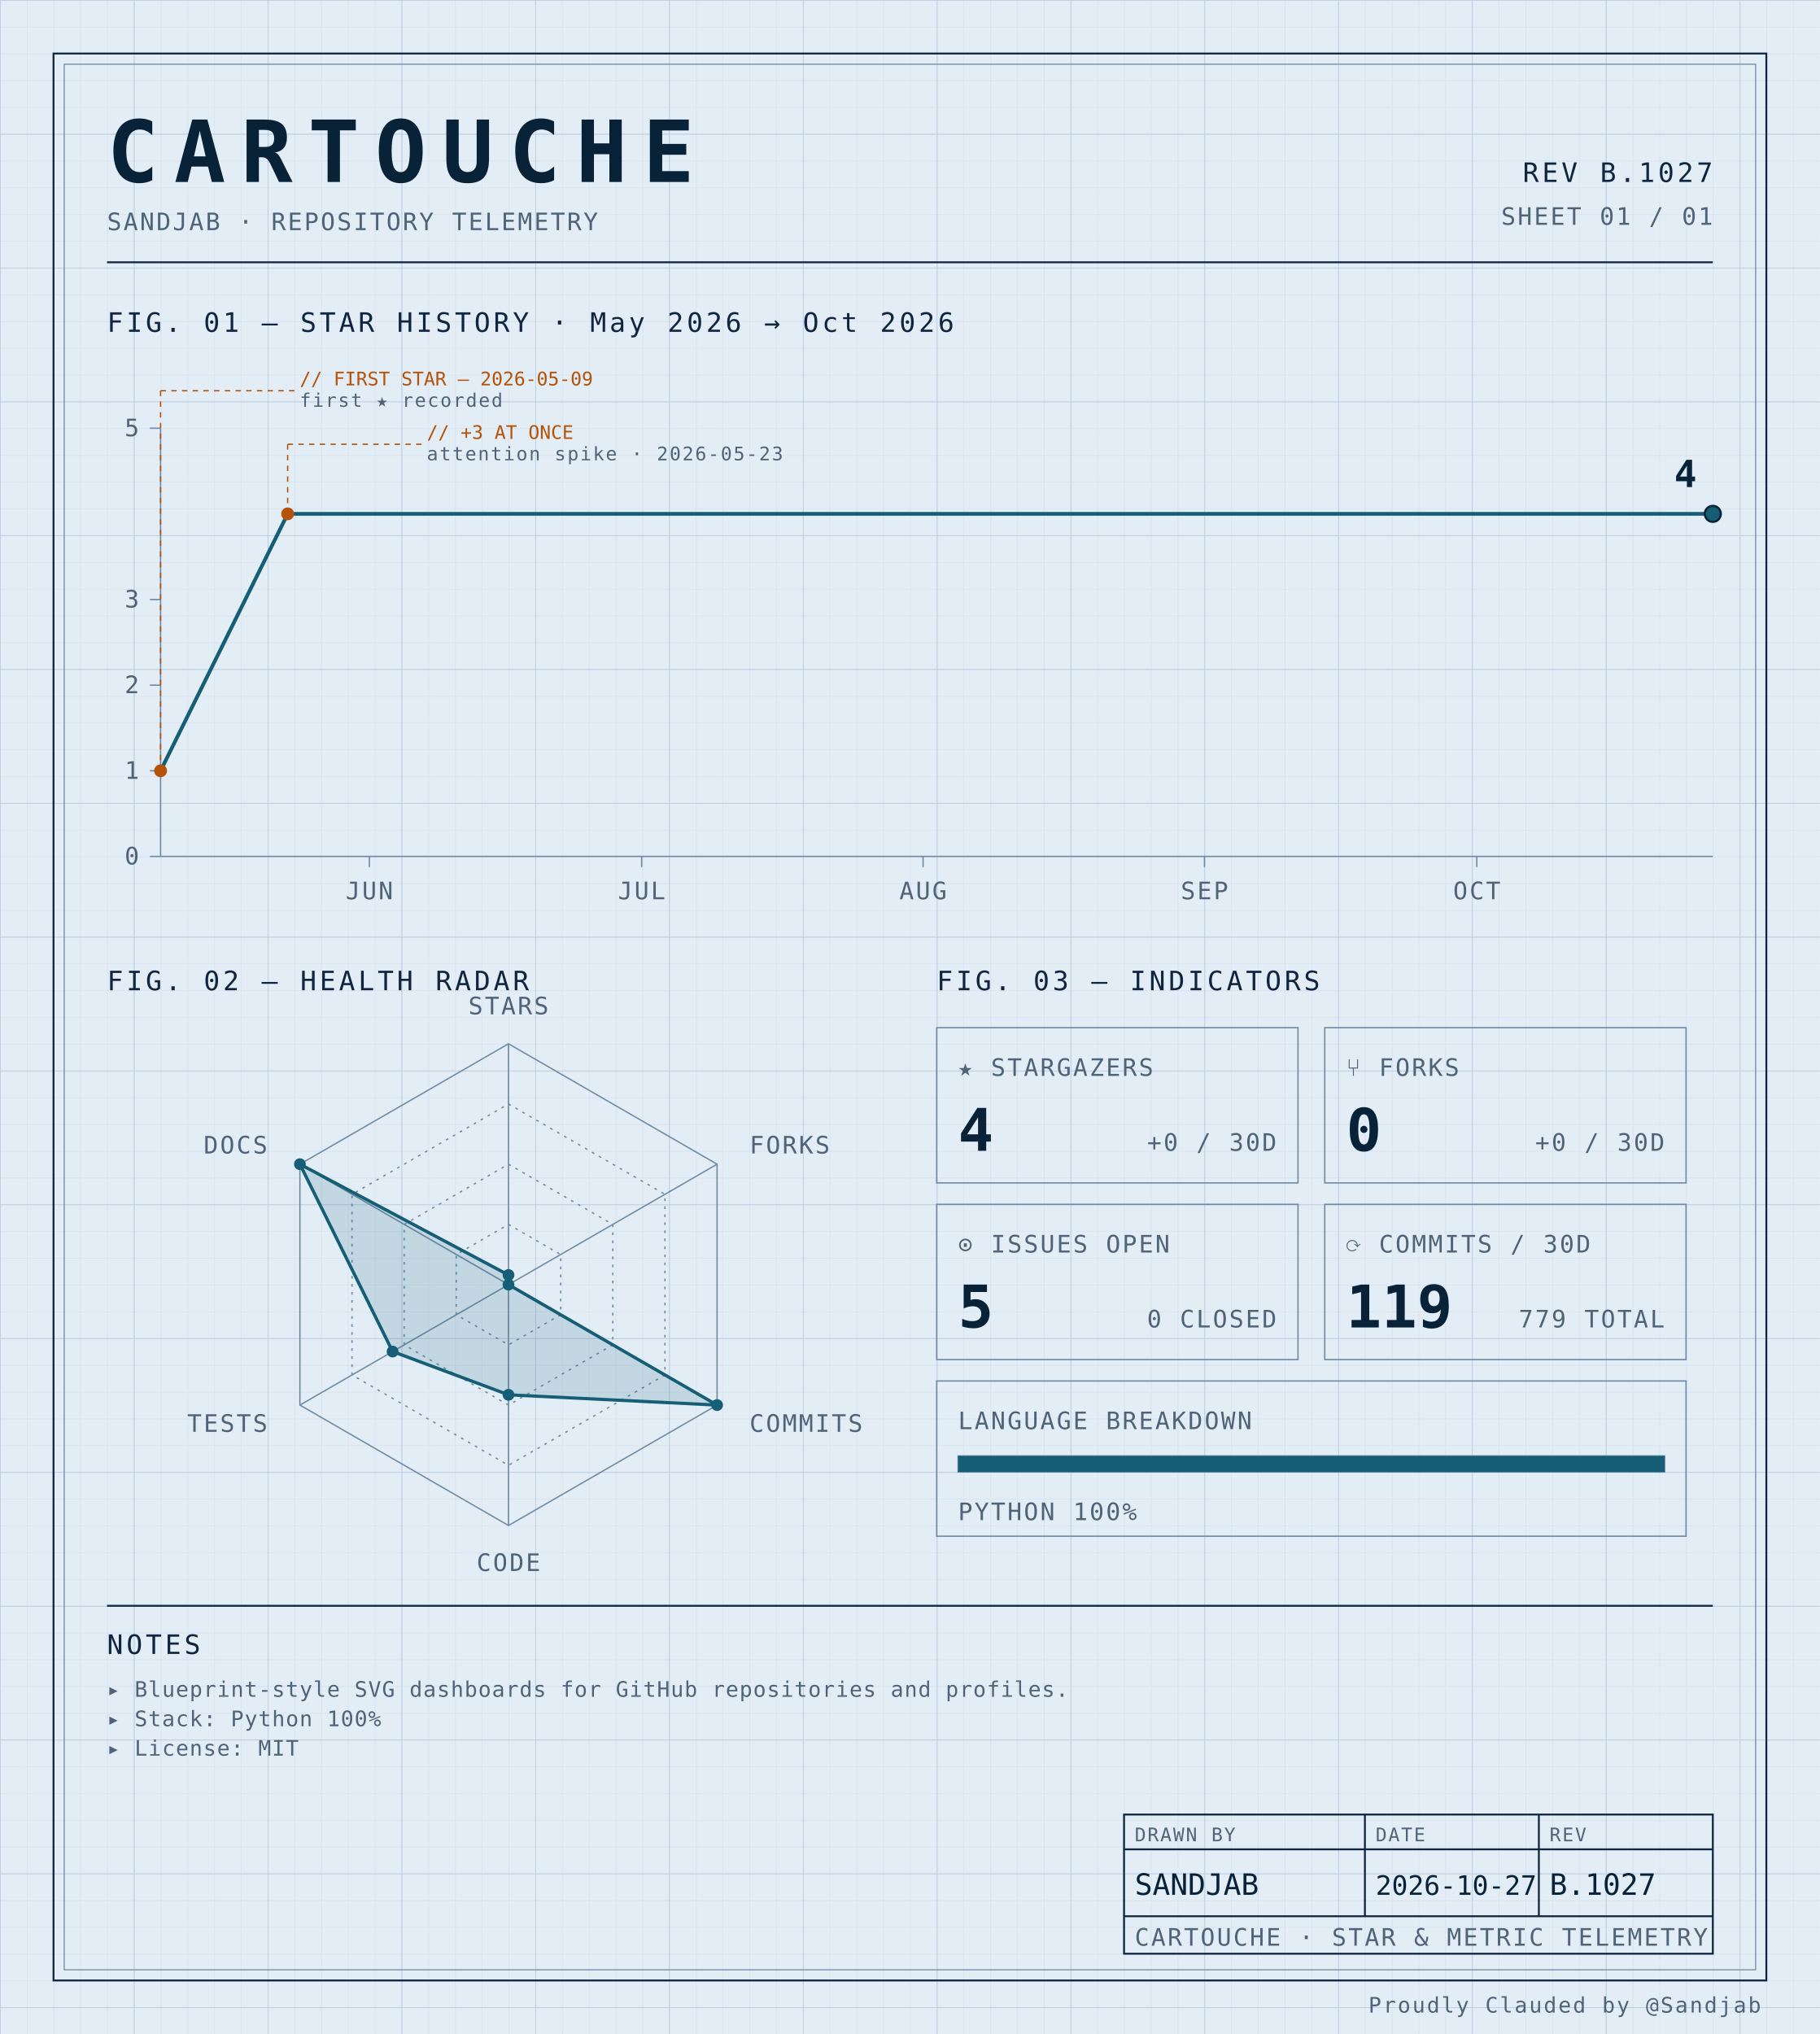
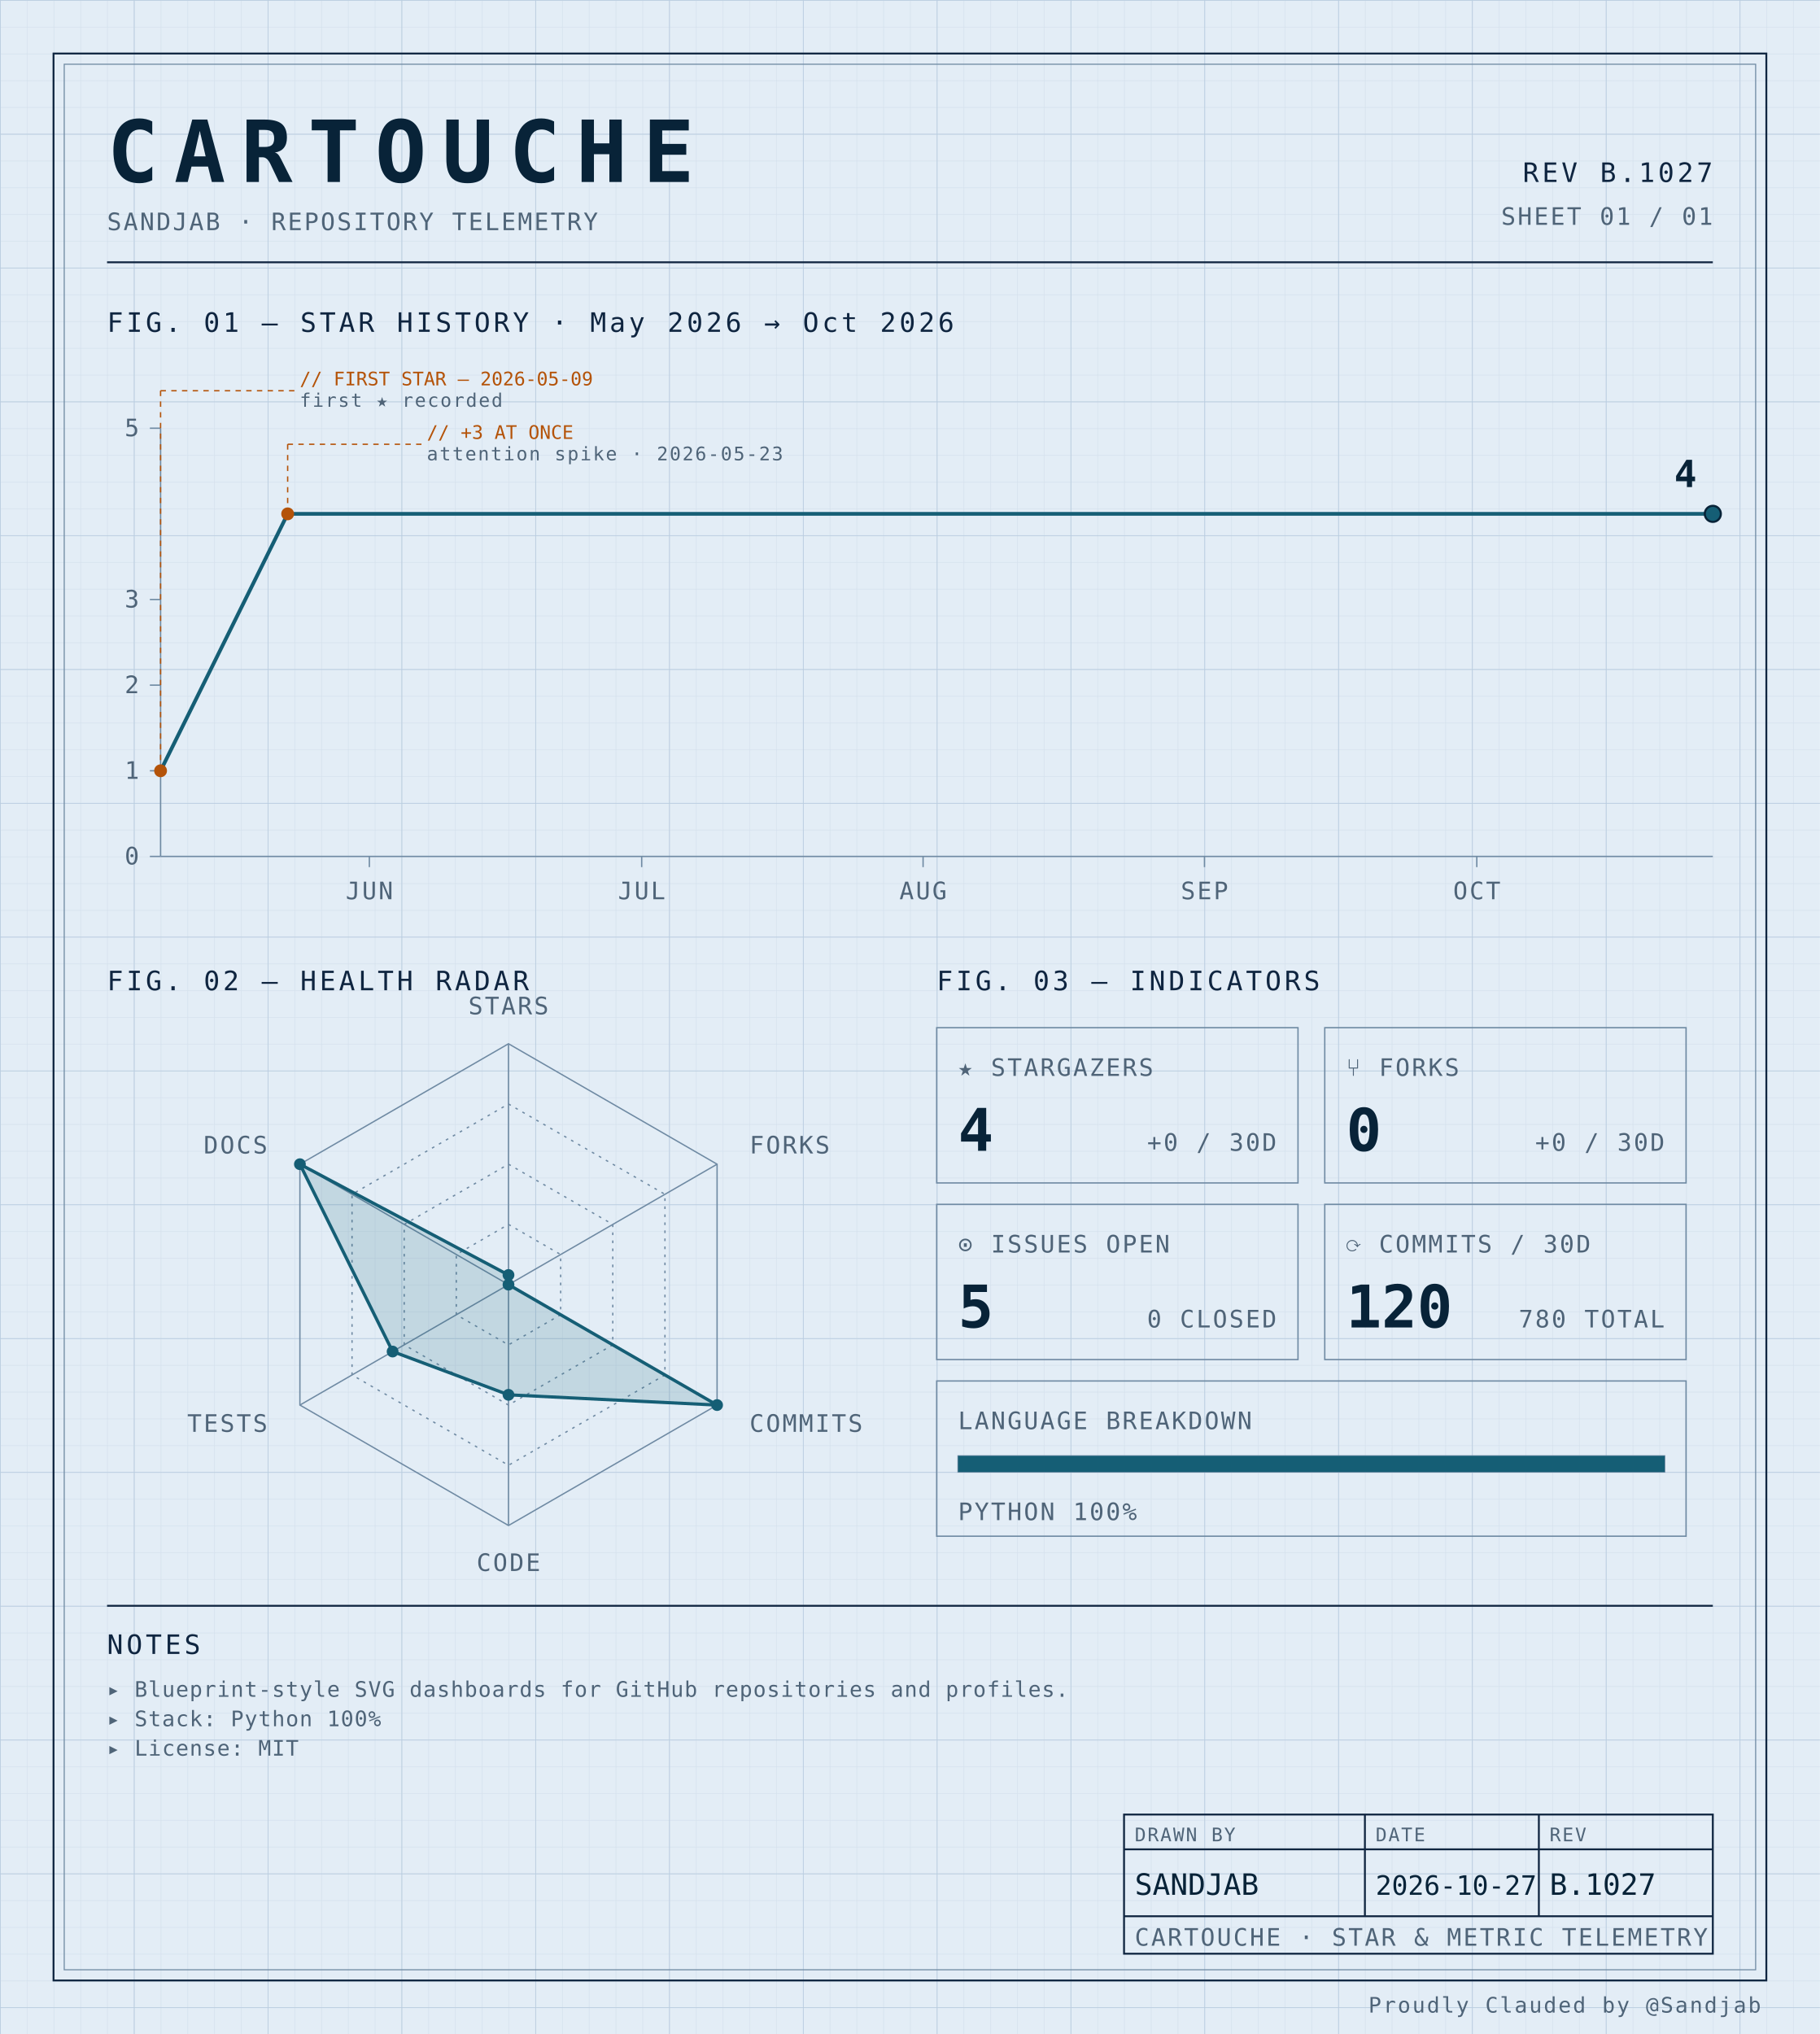
<svg xmlns="http://www.w3.org/2000/svg" width="100%" viewBox="0 0 680 760" role="img">
  <defs>
    <pattern id="grid-fine" width="10" height="10" patternUnits="userSpaceOnUse">
      <path d="M10 0H0V10" fill="none" stroke="#d4e0ec" stroke-width="0.4" />
    </pattern>
    <pattern id="grid-major" width="50" height="50" patternUnits="userSpaceOnUse">
      <path d="M50 0H0V50" fill="none" stroke="#b8cce0" stroke-width="0.5" />
    </pattern>
  </defs>
  <rect x="0" y="0" width="680" height="760" fill="#e3edf6" />
  <rect x="0" y="0" width="680" height="760" fill="url(#grid-fine)" />
  <rect x="0" y="0" width="680" height="760" fill="url(#grid-major)" />
  <rect x="20" y="20" width="640" height="720" fill="none" stroke="#0f2540" stroke-width="0.7" />
  <rect x="24" y="24" width="632" height="712" fill="none" stroke="#6f8aa3" stroke-width="0.4" />
  <text x="40" y="68" font-family="ui-monospace, 'SF Mono', 'JetBrains Mono', 'Cascadia Code', Consolas, monospace" font-size="32" font-weight="700" fill="#082338" text-anchor="start" letter-spacing="0.18em">CARTOUCHE</text>
  <text x="40" y="86" font-family="ui-monospace, 'SF Mono', 'JetBrains Mono', 'Cascadia Code', Consolas, monospace" font-size="9" font-weight="400" fill="#4f6478" text-anchor="start" letter-spacing="0.08em">SANDJAB · REPOSITORY TELEMETRY</text>
  <text x="640" y="68" font-family="ui-monospace, 'SF Mono', 'JetBrains Mono', 'Cascadia Code', Consolas, monospace" font-size="10" font-weight="400" fill="#0f2540" text-anchor="end" letter-spacing="0.12em">REV B.1027</text>
  <text x="640" y="84" font-family="ui-monospace, 'SF Mono', 'JetBrains Mono', 'Cascadia Code', Consolas, monospace" font-size="9" font-weight="400" fill="#4f6478" text-anchor="end" letter-spacing="0.08em">SHEET 01 / 01</text>
  <line x1="40" y1="98" x2="640" y2="98" stroke="#0f2540" stroke-width="0.7" />
  <text x="40" y="124" font-family="ui-monospace, 'SF Mono', 'JetBrains Mono', 'Cascadia Code', Consolas, monospace" font-size="10" font-weight="400" fill="#0f2540" text-anchor="start" letter-spacing="0.12em">FIG. 01 — STAR HISTORY · May 2026 → Oct 2026</text>
  <line x1="60" y1="160" x2="60" y2="320" stroke="#6f8aa3" stroke-width="0.5" />
  <line x1="60" y1="320" x2="640" y2="320" stroke="#6f8aa3" stroke-width="0.5" />
  <line x1="56" y1="320.0" x2="60" y2="320.0" stroke="#6f8aa3" stroke-width="0.5" />
  <text x="52" y="323.0" font-family="ui-monospace, 'SF Mono', 'JetBrains Mono', 'Cascadia Code', Consolas, monospace" font-size="9" font-weight="400" fill="#4f6478" text-anchor="end" letter-spacing="0.08em">0</text>
  <line x1="56" y1="288.0" x2="60" y2="288.0" stroke="#6f8aa3" stroke-width="0.5" />
  <text x="52" y="291.0" font-family="ui-monospace, 'SF Mono', 'JetBrains Mono', 'Cascadia Code', Consolas, monospace" font-size="9" font-weight="400" fill="#4f6478" text-anchor="end" letter-spacing="0.08em">1</text>
  <line x1="56" y1="256.0" x2="60" y2="256.0" stroke="#6f8aa3" stroke-width="0.5" />
  <text x="52" y="259.0" font-family="ui-monospace, 'SF Mono', 'JetBrains Mono', 'Cascadia Code', Consolas, monospace" font-size="9" font-weight="400" fill="#4f6478" text-anchor="end" letter-spacing="0.08em">2</text>
  <line x1="56" y1="224.0" x2="60" y2="224.0" stroke="#6f8aa3" stroke-width="0.5" />
  <text x="52" y="227.0" font-family="ui-monospace, 'SF Mono', 'JetBrains Mono', 'Cascadia Code', Consolas, monospace" font-size="9" font-weight="400" fill="#4f6478" text-anchor="end" letter-spacing="0.08em">3</text>
  <line x1="56" y1="160.0" x2="60" y2="160.0" stroke="#6f8aa3" stroke-width="0.5" />
  <text x="52" y="163.0" font-family="ui-monospace, 'SF Mono', 'JetBrains Mono', 'Cascadia Code', Consolas, monospace" font-size="9" font-weight="400" fill="#4f6478" text-anchor="end" letter-spacing="0.08em">5</text>
  <line x1="138.012" y1="320" x2="138.012" y2="324" stroke="#6f8aa3" stroke-width="0.5" />
  <text x="138.012" y="336" font-family="ui-monospace, 'SF Mono', 'JetBrains Mono', 'Cascadia Code', Consolas, monospace" font-size="9" font-weight="400" fill="#4f6478" text-anchor="middle" letter-spacing="0.08em">JUN</text>
  <line x1="239.766" y1="320" x2="239.766" y2="324" stroke="#6f8aa3" stroke-width="0.5" />
  <text x="239.766" y="336" font-family="ui-monospace, 'SF Mono', 'JetBrains Mono', 'Cascadia Code', Consolas, monospace" font-size="9" font-weight="400" fill="#4f6478" text-anchor="middle" letter-spacing="0.08em">JUL</text>
  <line x1="344.912" y1="320" x2="344.912" y2="324" stroke="#6f8aa3" stroke-width="0.5" />
  <text x="344.912" y="336" font-family="ui-monospace, 'SF Mono', 'JetBrains Mono', 'Cascadia Code', Consolas, monospace" font-size="9" font-weight="400" fill="#4f6478" text-anchor="middle" letter-spacing="0.08em">AUG</text>
  <line x1="450.058" y1="320" x2="450.058" y2="324" stroke="#6f8aa3" stroke-width="0.5" />
  <text x="450.058" y="336" font-family="ui-monospace, 'SF Mono', 'JetBrains Mono', 'Cascadia Code', Consolas, monospace" font-size="9" font-weight="400" fill="#4f6478" text-anchor="middle" letter-spacing="0.08em">SEP</text>
  <line x1="551.813" y1="320" x2="551.813" y2="324" stroke="#6f8aa3" stroke-width="0.5" />
  <text x="551.813" y="336" font-family="ui-monospace, 'SF Mono', 'JetBrains Mono', 'Cascadia Code', Consolas, monospace" font-size="9" font-weight="400" fill="#4f6478" text-anchor="middle" letter-spacing="0.08em">OCT</text>
  <path d="M 60.00,288.00 L 107.49,192.00 154.97,192.00 202.46,192.00 249.94,192.00 297.43,192.00 344.91,192.00 392.40,192.00 439.88,192.00 487.37,192.00 534.85,192.00 582.34,192.00 629.82,192.00 640.00,192.00" fill="none" stroke="#155e75" stroke-width="1.4" stroke-linejoin="round" stroke-linecap="round" />
  <circle cx="60.0" cy="288.0" r="2.4" fill="#b45309" />
  <line x1="60.0" y1="288.0" x2="60.0" y2="146" stroke="#b45309" stroke-width="0.5" stroke-dasharray="2,2" fill="none" />
  <line x1="60.0" y1="146" x2="110.0" y2="146" stroke="#b45309" stroke-width="0.5" stroke-dasharray="2,2" fill="none" />
  <text x="112.0" y="144" font-family="ui-monospace, 'SF Mono', 'JetBrains Mono', 'Cascadia Code', Consolas, monospace" font-size="7" font-weight="400" fill="#b45309" text-anchor="start" letter-spacing="normal">// FIRST STAR — 2026-05-09</text>
  <text x="112.0" y="152" font-family="ui-monospace, 'SF Mono', 'JetBrains Mono', 'Cascadia Code', Consolas, monospace" font-size="7" font-weight="400" fill="#4f6478" text-anchor="start" letter-spacing="0.08em">first ★ recorded</text>
  <circle cx="107.485" cy="192.0" r="2.4" fill="#b45309" />
  <line x1="107.485" y1="192.0" x2="107.485" y2="166" stroke="#b45309" stroke-width="0.5" stroke-dasharray="2,2" fill="none" />
  <line x1="107.485" y1="166" x2="157.485" y2="166" stroke="#b45309" stroke-width="0.5" stroke-dasharray="2,2" fill="none" />
  <text x="159.485" y="164" font-family="ui-monospace, 'SF Mono', 'JetBrains Mono', 'Cascadia Code', Consolas, monospace" font-size="7" font-weight="400" fill="#b45309" text-anchor="start" letter-spacing="normal">// +3 AT ONCE</text>
  <text x="159.485" y="172" font-family="ui-monospace, 'SF Mono', 'JetBrains Mono', 'Cascadia Code', Consolas, monospace" font-size="7" font-weight="400" fill="#4f6478" text-anchor="start" letter-spacing="0.08em">attention spike · 2026-05-23</text>
  <circle cx="640.0" cy="192.0" r="3" fill="#155e75" stroke="#082338" stroke-width="0.8" />
  <text x="634.0" y="182.0" font-family="ui-monospace, 'SF Mono', 'JetBrains Mono', 'Cascadia Code', Consolas, monospace" font-size="14" font-weight="700" fill="#082338" text-anchor="end" letter-spacing="normal">4</text>
  <text x="40" y="370" font-family="ui-monospace, 'SF Mono', 'JetBrains Mono', 'Cascadia Code', Consolas, monospace" font-size="10" font-weight="400" fill="#0f2540" text-anchor="start" letter-spacing="0.12em">FIG. 02 — HEALTH RADAR</text>
  <g transform="translate(190 480)">
    <polygon points="0.00,-90.00 77.94,-45.00 77.94,45.00 0.00,90.00 -77.94,45.00 -77.94,-45.00" fill="none" stroke="#6f8aa3" stroke-width="0.5" />
    <polygon points="0.00,-67.50 58.46,-33.75 58.46,33.75 0.00,67.50 -58.46,33.75 -58.46,-33.75" fill="none" stroke="#6f8aa3" stroke-width="0.5" stroke-dasharray="1,2" />
    <polygon points="0.00,-45.00 38.97,-22.50 38.97,22.50 0.00,45.00 -38.97,22.50 -38.97,-22.50" fill="none" stroke="#6f8aa3" stroke-width="0.5" stroke-dasharray="1,2" />
    <polygon points="0.00,-22.50 19.49,-11.25 19.49,11.25 0.00,22.50 -19.49,11.25 -19.49,-11.25" fill="none" stroke="#6f8aa3" stroke-width="0.5" stroke-dasharray="1,2" />
    <line x1="0" y1="0" x2="0.00" y2="-90.00" stroke="#6f8aa3" stroke-width="0.5" />
    <line x1="0" y1="0" x2="77.94" y2="-45.00" stroke="#6f8aa3" stroke-width="0.5" />
    <line x1="0" y1="0" x2="77.94" y2="45.00" stroke="#6f8aa3" stroke-width="0.5" />
    <line x1="0" y1="0" x2="0.00" y2="90.00" stroke="#6f8aa3" stroke-width="0.5" />
    <line x1="0" y1="0" x2="-77.94" y2="45.00" stroke="#6f8aa3" stroke-width="0.5" />
    <line x1="0" y1="0" x2="-77.94" y2="-45.00" stroke="#6f8aa3" stroke-width="0.5" />
    <polygon points="0.00,-3.60 0.00,0.00 77.94,45.00 0.00,41.17 -43.30,25.00 -77.94,-45.00" fill="#155e75" fill-opacity="0.16" stroke="#155e75" stroke-width="1.2" />
    <circle cx="0.00" cy="-3.60" r="2.2" fill="#155e75" />
    <circle cx="0.00" cy="0.00" r="2.2" fill="#155e75" />
    <circle cx="77.94" cy="45.00" r="2.2" fill="#155e75" />
    <circle cx="0.00" cy="41.17" r="2.2" fill="#155e75" />
    <circle cx="-43.30" cy="25.00" r="2.2" fill="#155e75" />
    <circle cx="-77.94" cy="-45.00" r="2.2" fill="#155e75" />
    <text x="6.3681633555662356e-15" y="-101" font-family="ui-monospace, 'SF Mono', 'JetBrains Mono', 'Cascadia Code', Consolas, monospace" font-size="9" font-weight="400" fill="#4f6478" text-anchor="middle" letter-spacing="0.08em">STARS</text>
    <text x="90.067" y="-49" font-family="ui-monospace, 'SF Mono', 'JetBrains Mono', 'Cascadia Code', Consolas, monospace" font-size="9" font-weight="400" fill="#4f6478" text-anchor="start" letter-spacing="0.08em">FORKS</text>
    <text x="90.067" y="55" font-family="ui-monospace, 'SF Mono', 'JetBrains Mono', 'Cascadia Code', Consolas, monospace" font-size="9" font-weight="400" fill="#4f6478" text-anchor="start" letter-spacing="0.08em">COMMITS</text>
    <text x="6.3681633555662356e-15" y="107" font-family="ui-monospace, 'SF Mono', 'JetBrains Mono', 'Cascadia Code', Consolas, monospace" font-size="9" font-weight="400" fill="#4f6478" text-anchor="middle" letter-spacing="0.08em">CODE</text>
    <text x="-90.067" y="55" font-family="ui-monospace, 'SF Mono', 'JetBrains Mono', 'Cascadia Code', Consolas, monospace" font-size="9" font-weight="400" fill="#4f6478" text-anchor="end" letter-spacing="0.08em">TESTS</text>
    <text x="-90.067" y="-49" font-family="ui-monospace, 'SF Mono', 'JetBrains Mono', 'Cascadia Code', Consolas, monospace" font-size="9" font-weight="400" fill="#4f6478" text-anchor="end" letter-spacing="0.08em">DOCS</text>
  </g>
  <text x="350" y="370" font-family="ui-monospace, 'SF Mono', 'JetBrains Mono', 'Cascadia Code', Consolas, monospace" font-size="10" font-weight="400" fill="#0f2540" text-anchor="start" letter-spacing="0.12em">FIG. 03 — INDICATORS</text>
  <rect x="350" y="384" width="135" height="58" fill="none" stroke="#6f8aa3" stroke-width="0.5" />
  <text x="358" y="402" font-family="ui-monospace, 'SF Mono', 'JetBrains Mono', 'Cascadia Code', Consolas, monospace" font-size="9" font-weight="400" fill="#4f6478" text-anchor="start" letter-spacing="0.08em">★ STARGAZERS</text>
  <text x="358" y="430" font-family="ui-monospace, 'SF Mono', 'JetBrains Mono', 'Cascadia Code', Consolas, monospace" font-size="22" font-weight="700" fill="#082338" text-anchor="start" letter-spacing="normal">4</text>
  <text x="477" y="430" font-family="ui-monospace, 'SF Mono', 'JetBrains Mono', 'Cascadia Code', Consolas, monospace" font-size="9" font-weight="400" fill="#4f6478" text-anchor="end" letter-spacing="0.08em">+0 / 30D</text>
  <rect x="495" y="384" width="135" height="58" fill="none" stroke="#6f8aa3" stroke-width="0.5" />
  <text x="503" y="402" font-family="ui-monospace, 'SF Mono', 'JetBrains Mono', 'Cascadia Code', Consolas, monospace" font-size="9" font-weight="400" fill="#4f6478" text-anchor="start" letter-spacing="0.08em">⑂ FORKS</text>
  <text x="503" y="430" font-family="ui-monospace, 'SF Mono', 'JetBrains Mono', 'Cascadia Code', Consolas, monospace" font-size="22" font-weight="700" fill="#082338" text-anchor="start" letter-spacing="normal">0</text>
  <text x="622" y="430" font-family="ui-monospace, 'SF Mono', 'JetBrains Mono', 'Cascadia Code', Consolas, monospace" font-size="9" font-weight="400" fill="#4f6478" text-anchor="end" letter-spacing="0.08em">+0 / 30D</text>
  <rect x="350" y="450" width="135" height="58" fill="none" stroke="#6f8aa3" stroke-width="0.5" />
  <text x="358" y="468" font-family="ui-monospace, 'SF Mono', 'JetBrains Mono', 'Cascadia Code', Consolas, monospace" font-size="9" font-weight="400" fill="#4f6478" text-anchor="start" letter-spacing="0.08em">⊙ ISSUES OPEN</text>
  <text x="358" y="496" font-family="ui-monospace, 'SF Mono', 'JetBrains Mono', 'Cascadia Code', Consolas, monospace" font-size="22" font-weight="700" fill="#082338" text-anchor="start" letter-spacing="normal">5</text>
  <text x="477" y="496" font-family="ui-monospace, 'SF Mono', 'JetBrains Mono', 'Cascadia Code', Consolas, monospace" font-size="9" font-weight="400" fill="#4f6478" text-anchor="end" letter-spacing="0.08em">0 CLOSED</text>
  <rect x="495" y="450" width="135" height="58" fill="none" stroke="#6f8aa3" stroke-width="0.5" />
  <text x="503" y="468" font-family="ui-monospace, 'SF Mono', 'JetBrains Mono', 'Cascadia Code', Consolas, monospace" font-size="9" font-weight="400" fill="#4f6478" text-anchor="start" letter-spacing="0.08em">⟳ COMMITS / 30D</text>
-   <text x="503" y="496" font-family="ui-monospace, 'SF Mono', 'JetBrains Mono', 'Cascadia Code', Consolas, monospace" font-size="22" font-weight="700" fill="#082338" text-anchor="start" letter-spacing="normal">119</text>
-   <text x="622" y="496" font-family="ui-monospace, 'SF Mono', 'JetBrains Mono', 'Cascadia Code', Consolas, monospace" font-size="9" font-weight="400" fill="#4f6478" text-anchor="end" letter-spacing="0.08em">779 TOTAL</text>
+   <text x="503" y="496" font-family="ui-monospace, 'SF Mono', 'JetBrains Mono', 'Cascadia Code', Consolas, monospace" font-size="22" font-weight="700" fill="#082338" text-anchor="start" letter-spacing="normal">120</text>
+   <text x="622" y="496" font-family="ui-monospace, 'SF Mono', 'JetBrains Mono', 'Cascadia Code', Consolas, monospace" font-size="9" font-weight="400" fill="#4f6478" text-anchor="end" letter-spacing="0.08em">780 TOTAL</text>
  <rect x="350" y="516" width="280" height="58" fill="none" stroke="#6f8aa3" stroke-width="0.5" />
  <text x="358" y="534" font-family="ui-monospace, 'SF Mono', 'JetBrains Mono', 'Cascadia Code', Consolas, monospace" font-size="9" font-weight="400" fill="#4f6478" text-anchor="start" letter-spacing="0.08em">LANGUAGE BREAKDOWN</text>
  <rect x="358" y="544" width="264" height="6" fill="none" stroke="#6f8aa3" stroke-width="0.5" />
  <rect x="358" y="544" width="264.00" height="6" fill="#155e75" />
  <text x="358" y="568" font-family="ui-monospace, 'SF Mono', 'JetBrains Mono', 'Cascadia Code', Consolas, monospace" font-size="9" font-weight="400" fill="#4f6478" text-anchor="start" letter-spacing="0.08em">PYTHON 100%</text>
  <line x1="40" y1="600" x2="640" y2="600" stroke="#0f2540" stroke-width="0.7" />
  <text x="40" y="618" font-family="ui-monospace, 'SF Mono', 'JetBrains Mono', 'Cascadia Code', Consolas, monospace" font-size="10" font-weight="400" fill="#0f2540" text-anchor="start" letter-spacing="0.12em">NOTES</text>
  <text x="40" y="634" font-family="ui-monospace, 'SF Mono', 'JetBrains Mono', 'Cascadia Code', Consolas, monospace" font-size="8" font-weight="400" fill="#4f6478" text-anchor="start" letter-spacing="0.04em">▸ Blueprint-style SVG dashboards for GitHub repositories and profiles.</text>
  <text x="40" y="645" font-family="ui-monospace, 'SF Mono', 'JetBrains Mono', 'Cascadia Code', Consolas, monospace" font-size="8" font-weight="400" fill="#4f6478" text-anchor="start" letter-spacing="0.04em">▸ Stack: Python 100%</text>
  <text x="40" y="656" font-family="ui-monospace, 'SF Mono', 'JetBrains Mono', 'Cascadia Code', Consolas, monospace" font-size="8" font-weight="400" fill="#4f6478" text-anchor="start" letter-spacing="0.04em">▸ License: MIT</text>
  <rect x="420" y="678" width="220" height="52" fill="none" stroke="#0f2540" stroke-width="0.7" />
  <line x1="420" y1="691" x2="640" y2="691" stroke="#0f2540" stroke-width="0.7" />
  <line x1="420" y1="716" x2="640" y2="716" stroke="#0f2540" stroke-width="0.7" />
  <line x1="510" y1="678" x2="510" y2="716" stroke="#0f2540" stroke-width="0.7" />
  <line x1="575" y1="678" x2="575" y2="716" stroke="#0f2540" stroke-width="0.7" />
  <text x="424" y="688" font-family="ui-monospace, 'SF Mono', 'JetBrains Mono', 'Cascadia Code', Consolas, monospace" font-size="7" font-weight="400" fill="#4f6478" text-anchor="start" letter-spacing="0.08em">DRAWN BY</text>
  <text x="514" y="688" font-family="ui-monospace, 'SF Mono', 'JetBrains Mono', 'Cascadia Code', Consolas, monospace" font-size="7" font-weight="400" fill="#4f6478" text-anchor="start" letter-spacing="0.08em">DATE</text>
  <text x="579" y="688" font-family="ui-monospace, 'SF Mono', 'JetBrains Mono', 'Cascadia Code', Consolas, monospace" font-size="7" font-weight="400" fill="#4f6478" text-anchor="start" letter-spacing="0.08em">REV</text>
  <text x="424" y="708" font-family="ui-monospace, 'SF Mono', 'JetBrains Mono', 'Cascadia Code', Consolas, monospace" font-size="11" font-weight="400" fill="#082338" text-anchor="start" letter-spacing="normal">SANDJAB</text>
  <text x="514" y="708" font-family="ui-monospace, 'SF Mono', 'JetBrains Mono', 'Cascadia Code', Consolas, monospace" font-size="10" font-weight="400" fill="#082338" text-anchor="start" letter-spacing="normal">2026-10-27</text>
  <text x="579" y="708" font-family="ui-monospace, 'SF Mono', 'JetBrains Mono', 'Cascadia Code', Consolas, monospace" font-size="11" font-weight="400" fill="#082338" text-anchor="start" letter-spacing="normal">B.1027</text>
  <text x="424" y="727" font-family="ui-monospace, 'SF Mono', 'JetBrains Mono', 'Cascadia Code', Consolas, monospace" font-size="9" font-weight="400" fill="#4f6478" text-anchor="start" letter-spacing="0.08em">CARTOUCHE · STAR &amp; METRIC TELEMETRY</text>
  <text x="658" y="752" font-family="ui-monospace, 'SF Mono', 'JetBrains Mono', 'Cascadia Code', Consolas, monospace" font-size="8" font-weight="400" fill="#4f6478" text-anchor="end" letter-spacing="0.08em">Proudly Clauded by @Sandjab</text>
</svg>
